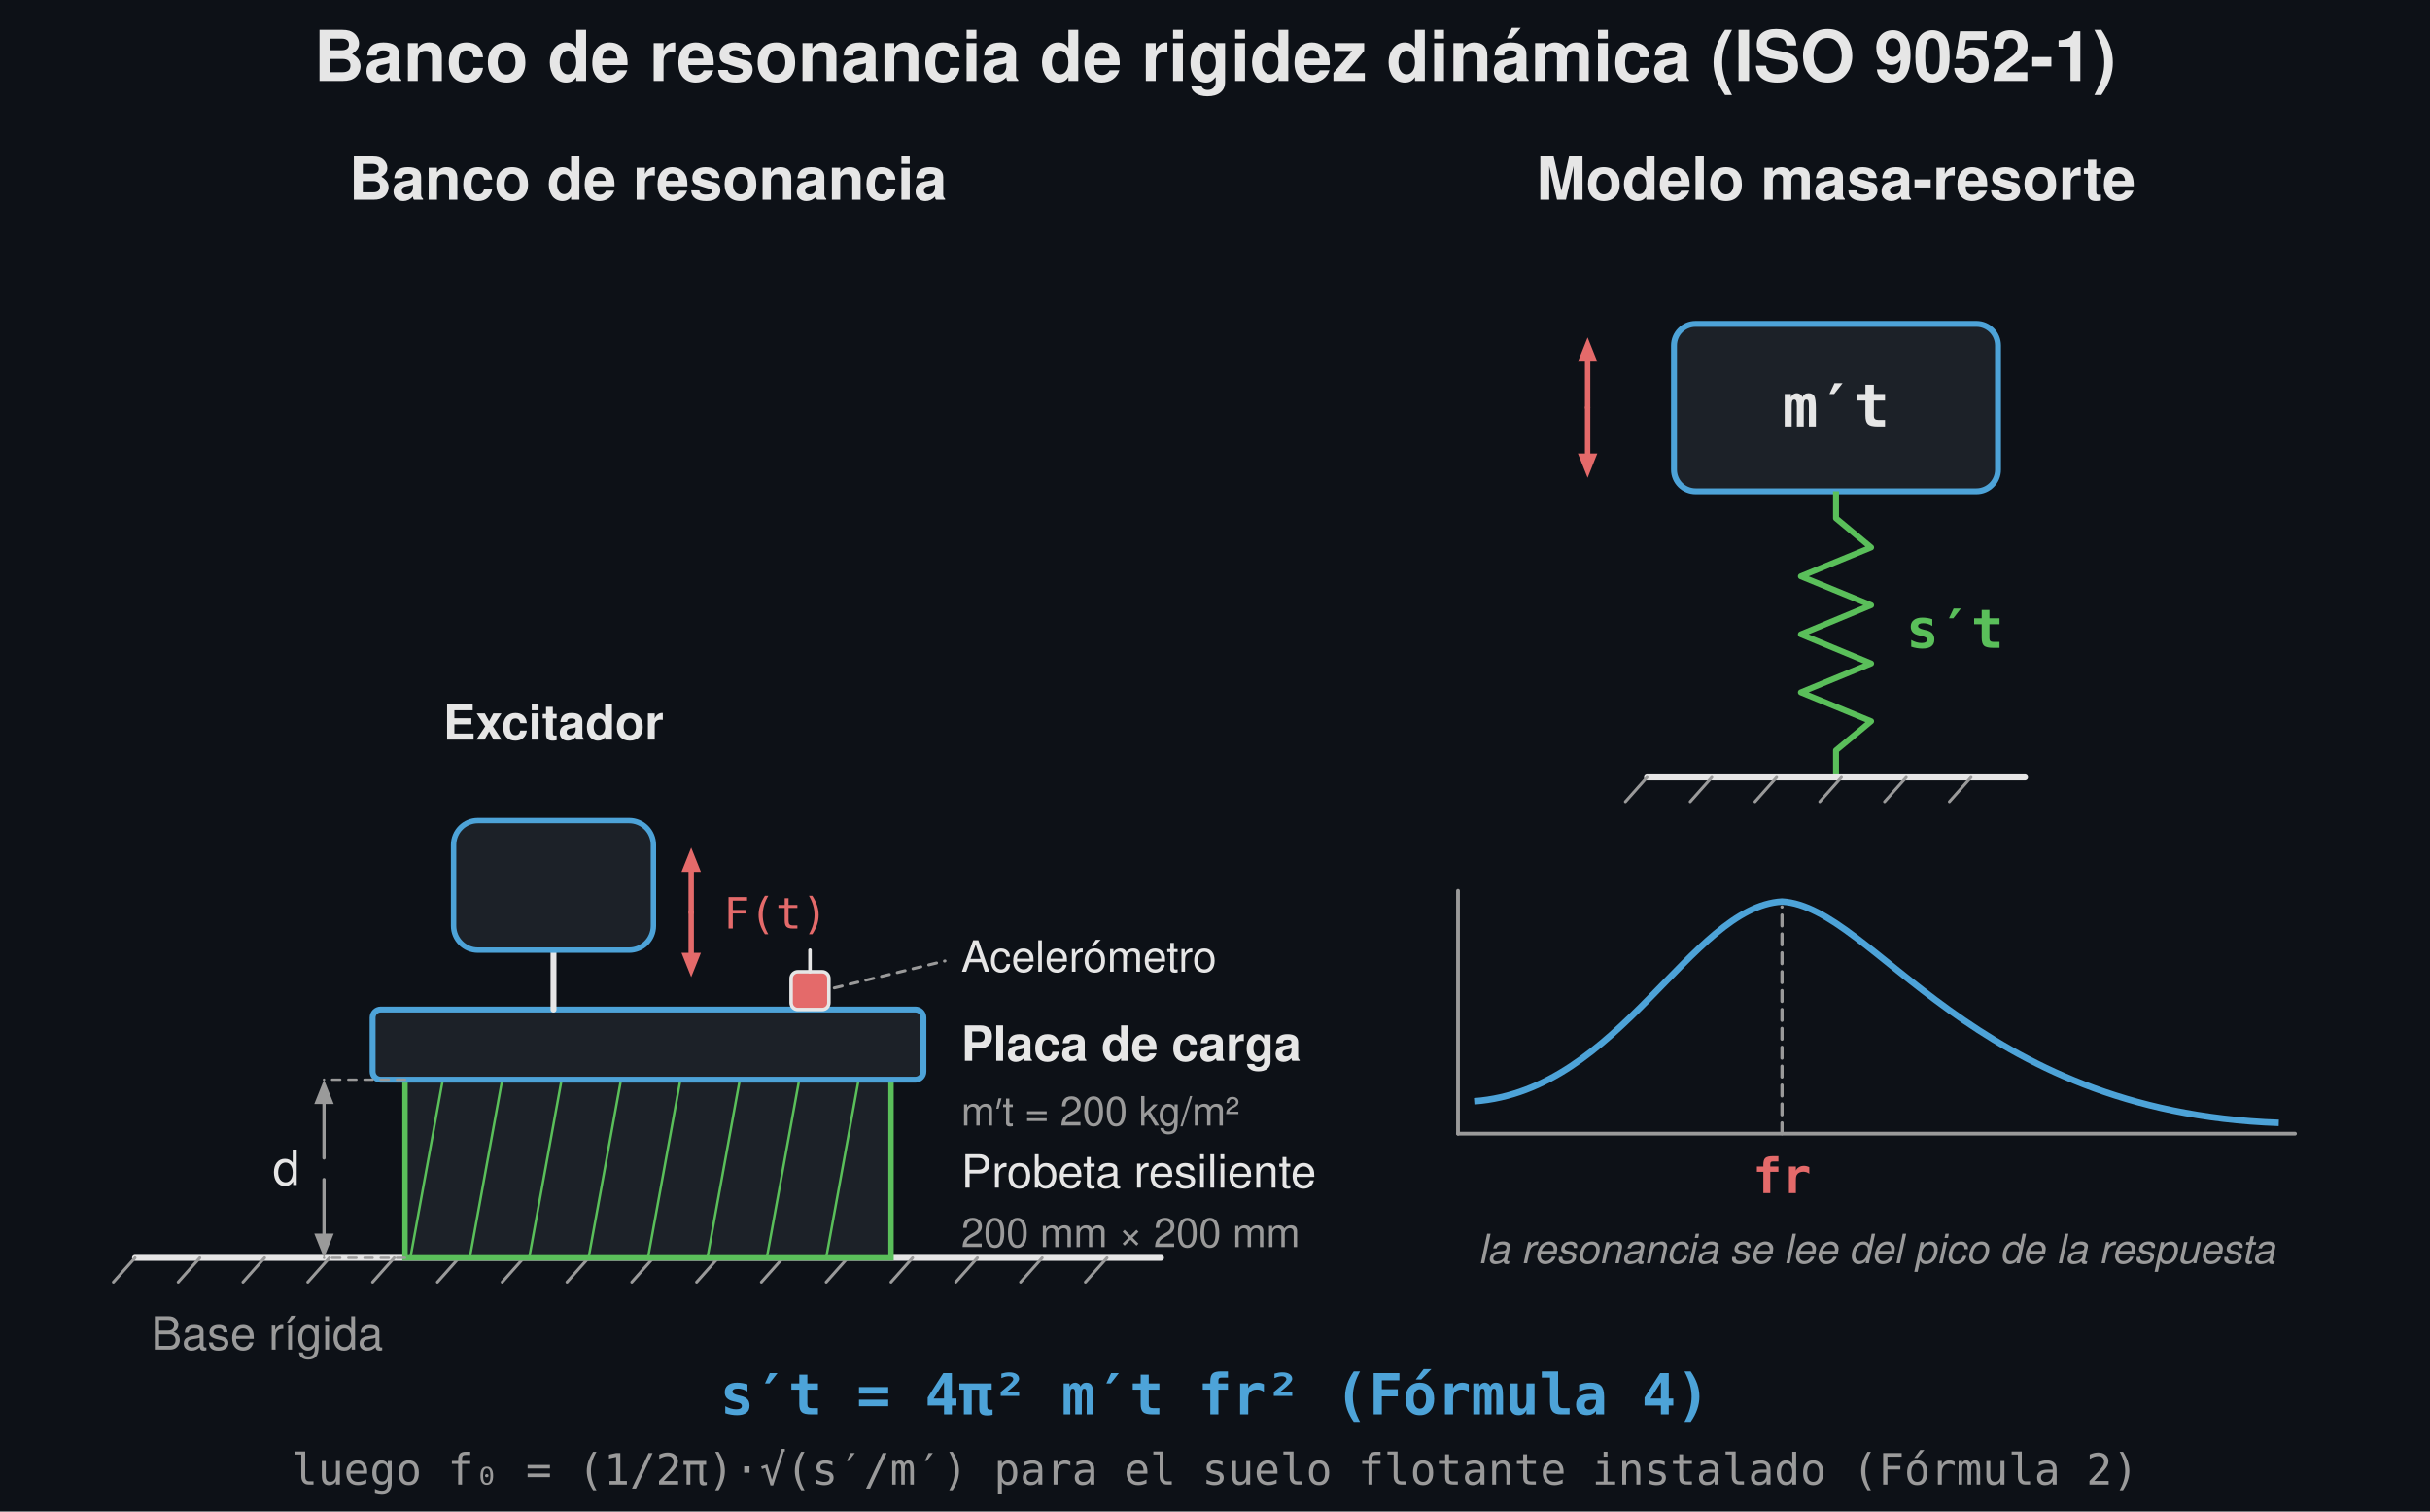
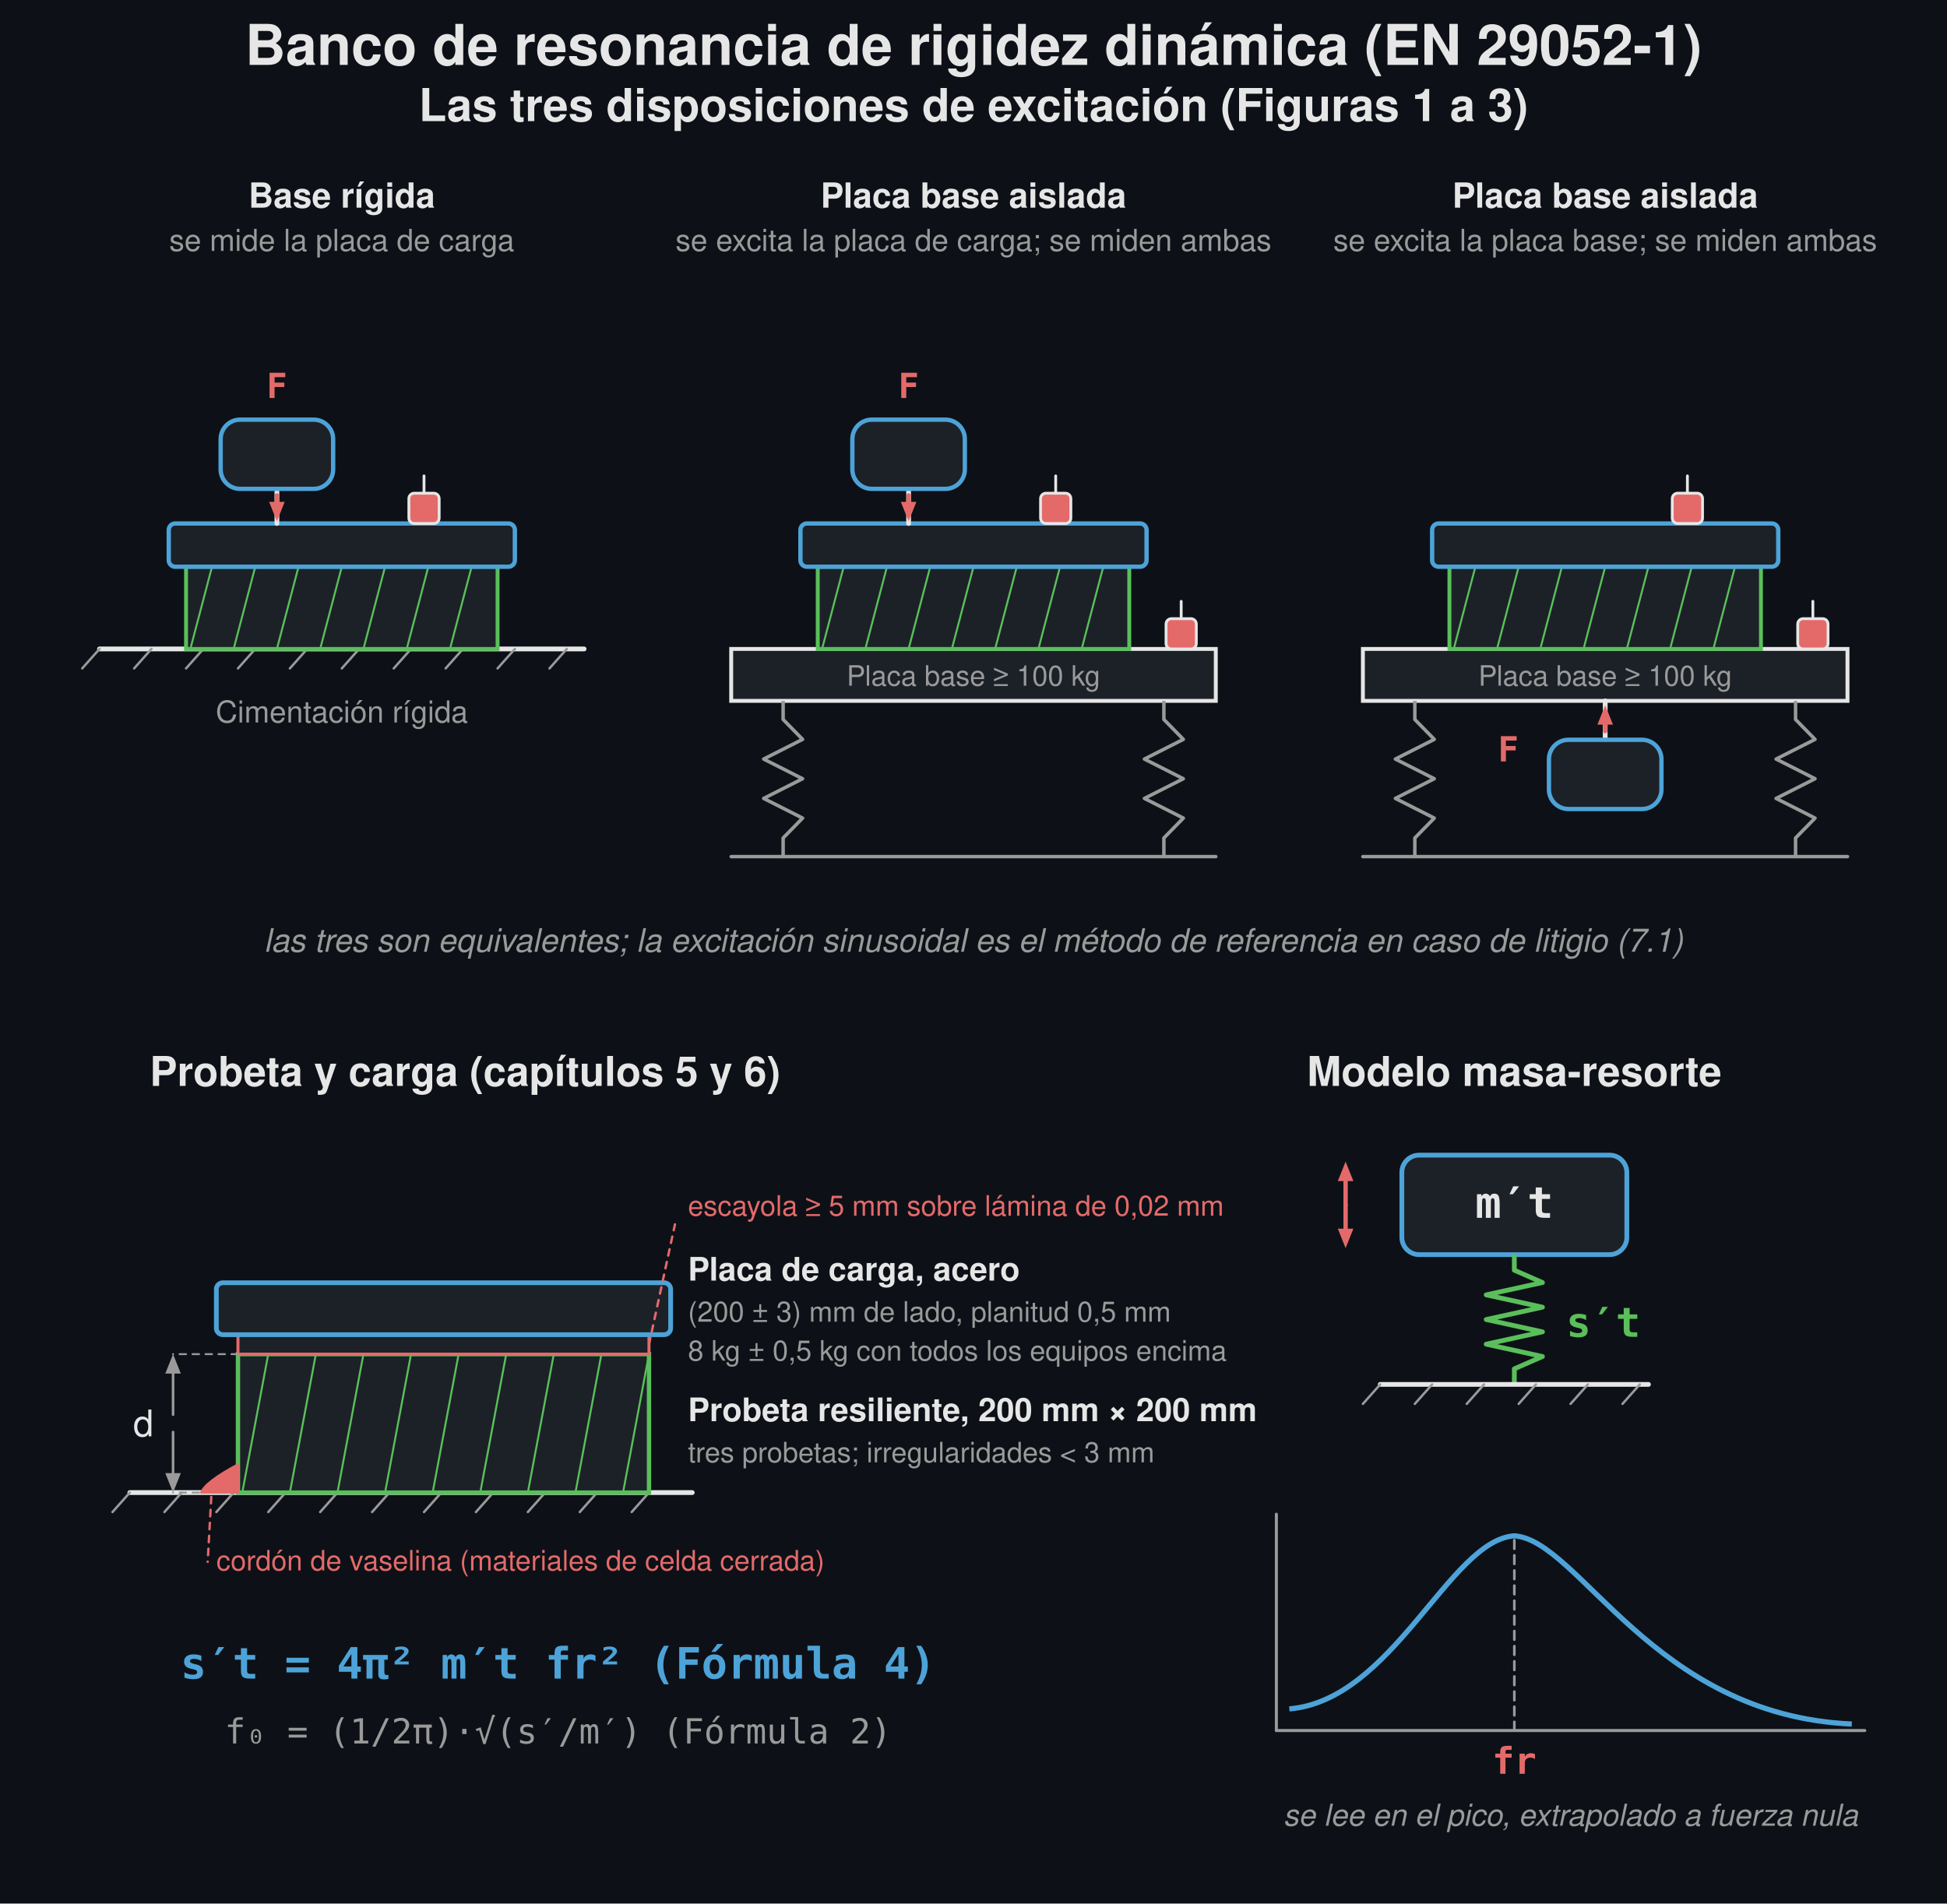
- <svg xmlns="http://www.w3.org/2000/svg" width="900" height="560" viewBox="0 0 900 560">
-   <rect width="900" height="560" fill="#0d1117" />
-   <text x="450.0" y="30" font-family="Segoe UI, Helvetica, Arial, sans-serif" font-size="26" font-weight="600" fill="#e6e6e6" text-anchor="middle">Banco de resonancia de rigidez dinámica (ISO 9052-1)</text>
-   <text x="240" y="74" font-family="Segoe UI, Helvetica, Arial, sans-serif" font-size="22" fill="#e6e6e6" text-anchor="middle" font-weight="600">Banco de resonancia</text>
-   <line x1="50" y1="466.0" x2="430" y2="466.0" stroke="#e6e6e6" stroke-width="2.2" stroke-linecap="round" />
-   <line x1="50" y1="466.0" x2="42" y2="475.0" stroke="#9a9a9a" stroke-width="1.1" stroke-linecap="round" />
-   <line x1="74" y1="466.0" x2="66" y2="475.0" stroke="#9a9a9a" stroke-width="1.1" stroke-linecap="round" />
-   <line x1="98" y1="466.0" x2="90" y2="475.0" stroke="#9a9a9a" stroke-width="1.1" stroke-linecap="round" />
-   <line x1="122" y1="466.0" x2="114" y2="475.0" stroke="#9a9a9a" stroke-width="1.1" stroke-linecap="round" />
-   <line x1="146" y1="466.0" x2="138" y2="475.0" stroke="#9a9a9a" stroke-width="1.1" stroke-linecap="round" />
-   <line x1="170" y1="466.0" x2="162" y2="475.0" stroke="#9a9a9a" stroke-width="1.1" stroke-linecap="round" />
-   <line x1="194" y1="466.0" x2="186" y2="475.0" stroke="#9a9a9a" stroke-width="1.1" stroke-linecap="round" />
-   <line x1="218" y1="466.0" x2="210" y2="475.0" stroke="#9a9a9a" stroke-width="1.1" stroke-linecap="round" />
-   <line x1="242" y1="466.0" x2="234" y2="475.0" stroke="#9a9a9a" stroke-width="1.1" stroke-linecap="round" />
-   <line x1="266" y1="466.0" x2="258" y2="475.0" stroke="#9a9a9a" stroke-width="1.1" stroke-linecap="round" />
-   <line x1="290" y1="466.0" x2="282" y2="475.0" stroke="#9a9a9a" stroke-width="1.1" stroke-linecap="round" />
-   <line x1="314" y1="466.0" x2="306" y2="475.0" stroke="#9a9a9a" stroke-width="1.1" stroke-linecap="round" />
-   <line x1="338" y1="466.0" x2="330" y2="475.0" stroke="#9a9a9a" stroke-width="1.1" stroke-linecap="round" />
-   <line x1="362" y1="466.0" x2="354" y2="475.0" stroke="#9a9a9a" stroke-width="1.1" stroke-linecap="round" />
-   <line x1="386" y1="466.0" x2="378" y2="475.0" stroke="#9a9a9a" stroke-width="1.1" stroke-linecap="round" />
-   <line x1="410" y1="466.0" x2="402" y2="475.0" stroke="#9a9a9a" stroke-width="1.1" stroke-linecap="round" />
-   <text x="56" y="500.0" font-family="Segoe UI, Helvetica, Arial, sans-serif" font-size="17" fill="#9a9a9a" text-anchor="start">Base rígida</text>
-   <rect x="150.0" y="400.0" width="180.0" height="66.0" rx="0.0" fill="#1c2128" stroke="#5abf5a" stroke-width="2" />
-   <line x1="164" y1="400.0" x2="152" y2="466.0" stroke="#5abf5a" stroke-width="0.9" stroke-linecap="round" />
-   <line x1="186" y1="400.0" x2="174" y2="466.0" stroke="#5abf5a" stroke-width="0.9" stroke-linecap="round" />
-   <line x1="208" y1="400.0" x2="196" y2="466.0" stroke="#5abf5a" stroke-width="0.9" stroke-linecap="round" />
-   <line x1="230" y1="400.0" x2="218" y2="466.0" stroke="#5abf5a" stroke-width="0.9" stroke-linecap="round" />
-   <line x1="252" y1="400.0" x2="240" y2="466.0" stroke="#5abf5a" stroke-width="0.9" stroke-linecap="round" />
-   <line x1="274" y1="400.0" x2="262" y2="466.0" stroke="#5abf5a" stroke-width="0.9" stroke-linecap="round" />
-   <line x1="296" y1="400.0" x2="284" y2="466.0" stroke="#5abf5a" stroke-width="0.9" stroke-linecap="round" />
-   <line x1="318" y1="400.0" x2="306" y2="466.0" stroke="#5abf5a" stroke-width="0.9" stroke-linecap="round" />
-   <rect x="138.0" y="374.0" width="204.0" height="26.0" rx="3" fill="#1c2128" stroke="#4da3d8" stroke-width="2.2" />
-   <text x="356.0" y="393.0" font-family="Segoe UI, Helvetica, Arial, sans-serif" font-size="18" fill="#e6e6e6" text-anchor="start" font-weight="600">Placa de carga</text>
-   <text x="356.0" y="417.0" font-family="Segoe UI, Helvetica, Arial, sans-serif" font-size="15" fill="#9a9a9a" text-anchor="start">m′t = 200 kg/m²</text>
-   <text x="356.0" y="440.0" font-family="Segoe UI, Helvetica, Arial, sans-serif" font-size="17" fill="#e6e6e6" text-anchor="start">Probeta resiliente</text>
-   <text x="356.0" y="462.0" font-family="Segoe UI, Helvetica, Arial, sans-serif" font-size="15" fill="#9a9a9a" text-anchor="start">200 mm × 200 mm</text>
-   <line x1="150.0" y1="400.0" x2="120.0" y2="400.0" stroke="#9a9a9a" stroke-width="0.9" stroke-dasharray="3,3" stroke-linecap="round" />
-   <line x1="150.0" y1="466.0" x2="120.0" y2="466.0" stroke="#9a9a9a" stroke-width="0.9" stroke-dasharray="3,3" stroke-linecap="round" />
-   <line x1="120.0" y1="429.0" x2="120.0" y2="409.0" stroke="#9a9a9a" stroke-width="1.2" stroke-linecap="round" />
-   <path d="M 120.0 400.0 L 123.6 409.0 L 116.4 409.0 Z" fill="#9a9a9a" stroke="none" stroke-width="1.5" stroke-linejoin="round" />
-   <line x1="120.0" y1="437.0" x2="120.0" y2="457.0" stroke="#9a9a9a" stroke-width="1.2" stroke-linecap="round" />
-   <path d="M 120.0 466.0 L 116.4 457.0 L 123.6 457.0 Z" fill="#9a9a9a" stroke="none" stroke-width="1.5" stroke-linejoin="round" />
-   <text x="111.0" y="439.0" font-family="Segoe UI, Helvetica, Arial, sans-serif" font-size="18" fill="#e6e6e6" text-anchor="end">d</text>
-   <line x1="205.0" y1="374.0" x2="205.0" y2="352.0" stroke="#e6e6e6" stroke-width="2.2" stroke-linecap="round" />
-   <rect x="168.0" y="304.0" width="74.0" height="48.0" rx="9" fill="#1c2128" stroke="#4da3d8" stroke-width="2" />
-   <text x="205" y="274.0" font-family="Segoe UI, Helvetica, Arial, sans-serif" font-size="18" fill="#e6e6e6" text-anchor="middle" font-weight="600">Excitador</text>
-   <line x1="256.0" y1="338.0" x2="256.0" y2="323.0" stroke="#e46a6a" stroke-width="2.0" stroke-linecap="round" />
-   <path d="M 256.0 314.0 L 259.6 323.0 L 252.4 323.0 Z" fill="#e46a6a" stroke="none" stroke-width="1.5" stroke-linejoin="round" />
-   <line x1="256.0" y1="338.0" x2="256.0" y2="353.0" stroke="#e46a6a" stroke-width="2.0" stroke-linecap="round" />
-   <path d="M 256.0 362.0 L 252.4 353.0 L 259.6 353.0 Z" fill="#e46a6a" stroke="none" stroke-width="1.5" stroke-linejoin="round" />
-   <text x="268" y="344.0" font-family="Consolas, Menlo, monospace" font-size="16" fill="#e46a6a" text-anchor="start">F(t)</text>
-   <rect x="293.0" y="360.0" width="14.0" height="14.0" rx="2.5" fill="#e46a6a" stroke="#e6e6e6" stroke-width="1.3" />
-   <line x1="300.0" y1="360.0" x2="300.0" y2="352.0" stroke="#e6e6e6" stroke-width="1.3" stroke-linecap="round" />
-   <text x="356.0" y="360.0" font-family="Segoe UI, Helvetica, Arial, sans-serif" font-size="16" fill="#e6e6e6" text-anchor="start">Acelerómetro</text>
-   <line x1="309" y1="366.0" x2="350.0" y2="356.0" stroke="#9a9a9a" stroke-width="1.1" stroke-dasharray="3,3" stroke-linecap="round" />
-   <text x="680" y="74" font-family="Segoe UI, Helvetica, Arial, sans-serif" font-size="22" fill="#e6e6e6" text-anchor="middle" font-weight="600">Modelo masa-resorte</text>
-   <rect x="620.0" y="120" width="120" height="62" rx="8" fill="#1c2128" stroke="#4da3d8" stroke-width="2.2" />
-   <text x="680.0" y="158" font-family="Consolas, Menlo, monospace" font-size="22" fill="#e6e6e6" text-anchor="middle" font-weight="600">m′t</text>
-   <path d="M 680.0 182.0 L 680.0 192.0 L 693.0 202.8 L 667.0 213.5 L 693.0 224.2 L 667.0 235.0 L 693.0 245.8 L 667.0 256.5 L 693.0 267.2 L 680.0 278.0 L 680.0 288.0" fill="none" stroke="#5abf5a" stroke-width="2.2" stroke-linejoin="round" />
-   <text x="706.0" y="240" font-family="Consolas, Menlo, monospace" font-size="20" fill="#5abf5a" text-anchor="start" font-weight="600">s′t</text>
-   <line x1="610.0" y1="288" x2="750.0" y2="288" stroke="#e6e6e6" stroke-width="2.2" stroke-linecap="round" />
-   <line x1="610.0" y1="288" x2="602.0" y2="297" stroke="#9a9a9a" stroke-width="1.1" stroke-linecap="round" />
-   <line x1="634.0" y1="288" x2="626.0" y2="297" stroke="#9a9a9a" stroke-width="1.1" stroke-linecap="round" />
-   <line x1="658.0" y1="288" x2="650.0" y2="297" stroke="#9a9a9a" stroke-width="1.1" stroke-linecap="round" />
-   <line x1="682.0" y1="288" x2="674.0" y2="297" stroke="#9a9a9a" stroke-width="1.1" stroke-linecap="round" />
-   <line x1="706.0" y1="288" x2="698.0" y2="297" stroke="#9a9a9a" stroke-width="1.1" stroke-linecap="round" />
-   <line x1="730.0" y1="288" x2="722.0" y2="297" stroke="#9a9a9a" stroke-width="1.1" stroke-linecap="round" />
-   <line x1="588.0" y1="151" x2="588.0" y2="134.0" stroke="#e46a6a" stroke-width="2.0" stroke-linecap="round" />
-   <path d="M 588.0 125.0 L 591.6 134.0 L 584.4 134.0 Z" fill="#e46a6a" stroke="none" stroke-width="1.5" stroke-linejoin="round" />
-   <line x1="588.0" y1="151" x2="588.0" y2="168.0" stroke="#e46a6a" stroke-width="2.0" stroke-linecap="round" />
-   <path d="M 588.0 177.0 L 584.4 168.0 L 591.6 168.0 Z" fill="#e46a6a" stroke="none" stroke-width="1.5" stroke-linejoin="round" />
-   <line x1="540.0" y1="420.0" x2="850.0" y2="420.0" stroke="#9a9a9a" stroke-width="1.4" stroke-linecap="round" />
-   <line x1="540.0" y1="420.0" x2="540.0" y2="330.0" stroke="#9a9a9a" stroke-width="1.4" stroke-linecap="round" />
-   <path d="M 546.0 408.0 C 600.0 404.0 626.0 336 660.0 334 C 694.0 336 730.0 412.0 844.0 416.0" fill="none" stroke="#4da3d8" stroke-width="2.4" stroke-linejoin="round" />
-   <line x1="660.0" y1="420.0" x2="660.0" y2="336" stroke="#9a9a9a" stroke-width="1.2" stroke-dasharray="4,3" stroke-linecap="round" />
-   <text x="660.0" y="442.0" font-family="Consolas, Menlo, monospace" font-size="18" fill="#e46a6a" text-anchor="middle" font-weight="600">fr</text>
-   <text x="695.0" y="468.0" font-family="Segoe UI, Helvetica, Arial, sans-serif" font-size="15" fill="#9a9a9a" text-anchor="middle" font-style="italic">la resonancia se lee del pico de la respuesta</text>
-   <text x="450" y="524" font-family="Consolas, Menlo, monospace" font-size="21" fill="#4da3d8" text-anchor="middle" font-weight="600">s′t = 4π² m′t fr²   (Fórmula 4)</text>
-   <text x="450" y="550" font-family="Consolas, Menlo, monospace" font-size="16" fill="#9a9a9a" text-anchor="middle">luego f₀ = (1/2π)·√(s′/m′) para el suelo flotante instalado   (Fórmula 2)</text>
+ <svg xmlns="http://www.w3.org/2000/svg" width="900" height="880" viewBox="0 0 900 880">
+   <rect width="900" height="880" fill="#0d1117" />
+   <text x="450.0" y="30" font-family="Segoe UI, Helvetica, Arial, sans-serif" font-size="26" font-weight="600" fill="#e6e6e6" text-anchor="middle">Banco de resonancia de rigidez dinámica (EN 29052-1)</text>
+   <text x="450" y="56" font-family="Segoe UI, Helvetica, Arial, sans-serif" font-size="21" fill="#e6e6e6" text-anchor="middle" font-weight="600">Las tres disposiciones de excitación (Figuras 1 a 3)</text>
+   <text x="158.0" y="96" font-family="Segoe UI, Helvetica, Arial, sans-serif" font-size="16" fill="#e6e6e6" text-anchor="middle" font-weight="600">Base rígida</text>
+   <text x="158.0" y="116" font-family="Segoe UI, Helvetica, Arial, sans-serif" font-size="14" fill="#9a9a9a" text-anchor="middle">se mide la placa de carga</text>
+   <line x1="46.0" y1="300.0" x2="270.0" y2="300.0" stroke="#e6e6e6" stroke-width="2.2" stroke-linecap="round" />
+   <line x1="46.0" y1="300.0" x2="38.0" y2="309.0" stroke="#9a9a9a" stroke-width="1.1" stroke-linecap="round" />
+   <line x1="70.0" y1="300.0" x2="62.0" y2="309.0" stroke="#9a9a9a" stroke-width="1.1" stroke-linecap="round" />
+   <line x1="94.0" y1="300.0" x2="86.0" y2="309.0" stroke="#9a9a9a" stroke-width="1.1" stroke-linecap="round" />
+   <line x1="118.0" y1="300.0" x2="110.0" y2="309.0" stroke="#9a9a9a" stroke-width="1.1" stroke-linecap="round" />
+   <line x1="142.0" y1="300.0" x2="134.0" y2="309.0" stroke="#9a9a9a" stroke-width="1.1" stroke-linecap="round" />
+   <line x1="166.0" y1="300.0" x2="158.0" y2="309.0" stroke="#9a9a9a" stroke-width="1.1" stroke-linecap="round" />
+   <line x1="190.0" y1="300.0" x2="182.0" y2="309.0" stroke="#9a9a9a" stroke-width="1.1" stroke-linecap="round" />
+   <line x1="214.0" y1="300.0" x2="206.0" y2="309.0" stroke="#9a9a9a" stroke-width="1.1" stroke-linecap="round" />
+   <line x1="238.0" y1="300.0" x2="230.0" y2="309.0" stroke="#9a9a9a" stroke-width="1.1" stroke-linecap="round" />
+   <line x1="262.0" y1="300.0" x2="254.0" y2="309.0" stroke="#9a9a9a" stroke-width="1.1" stroke-linecap="round" />
+   <text x="158.0" y="334.0" font-family="Segoe UI, Helvetica, Arial, sans-serif" font-size="14" fill="#9a9a9a" text-anchor="middle">Cimentación rígida</text>
+   <rect x="86.0" y="262.0" width="144.0" height="38.0" rx="0.0" fill="#1c2128" stroke="#5abf5a" stroke-width="1.8" />
+   <line x1="98" y1="262.0" x2="88" y2="300.0" stroke="#5abf5a" stroke-width="0.9" stroke-linecap="round" />
+   <line x1="118" y1="262.0" x2="108" y2="300.0" stroke="#5abf5a" stroke-width="0.9" stroke-linecap="round" />
+   <line x1="138" y1="262.0" x2="128" y2="300.0" stroke="#5abf5a" stroke-width="0.9" stroke-linecap="round" />
+   <line x1="158" y1="262.0" x2="148" y2="300.0" stroke="#5abf5a" stroke-width="0.9" stroke-linecap="round" />
+   <line x1="178" y1="262.0" x2="168" y2="300.0" stroke="#5abf5a" stroke-width="0.9" stroke-linecap="round" />
+   <line x1="198" y1="262.0" x2="188" y2="300.0" stroke="#5abf5a" stroke-width="0.9" stroke-linecap="round" />
+   <line x1="218" y1="262.0" x2="208" y2="300.0" stroke="#5abf5a" stroke-width="0.9" stroke-linecap="round" />
+   <rect x="78.0" y="242.0" width="160.0" height="20.0" rx="3" fill="#1c2128" stroke="#4da3d8" stroke-width="2.0" />
+   <line x1="128.0" y1="242.0" x2="128.0" y2="226.0" stroke="#e6e6e6" stroke-width="2.2" stroke-linecap="round" />
+   <rect x="102.0" y="194.0" width="52.0" height="32.0" rx="9" fill="#1c2128" stroke="#4da3d8" stroke-width="2" />
+   <line x1="128.0" y1="229.0" x2="128.0" y2="232.0" stroke="#e46a6a" stroke-width="2.0" stroke-linecap="round" />
+   <path d="M 128.0 241.0 L 124.4 232.0 L 131.6 232.0 Z" fill="#e46a6a" stroke="none" stroke-width="1.5" stroke-linejoin="round" />
+   <text x="128.0" y="184.0" font-family="Consolas, Menlo, monospace" font-size="16" fill="#e46a6a" text-anchor="middle" font-weight="600">F</text>
+   <rect x="189.0" y="228.0" width="14.0" height="14.0" rx="2.5" fill="#e46a6a" stroke="#e6e6e6" stroke-width="1.3" />
+   <line x1="196.0" y1="228.0" x2="196.0" y2="220.0" stroke="#e6e6e6" stroke-width="1.3" stroke-linecap="round" />
+   <text x="450.0" y="96" font-family="Segoe UI, Helvetica, Arial, sans-serif" font-size="16" fill="#e6e6e6" text-anchor="middle" font-weight="600">Placa base aislada</text>
+   <text x="450.0" y="116" font-family="Segoe UI, Helvetica, Arial, sans-serif" font-size="14" fill="#9a9a9a" text-anchor="middle">se excita la placa de carga; se miden ambas</text>
+   <rect x="338.0" y="300.0" width="224.0" height="24" rx="0.0" fill="#1c2128" stroke="#e6e6e6" stroke-width="1.8" />
+   <text x="450.0" y="317.0" font-family="Segoe UI, Helvetica, Arial, sans-serif" font-size="13" fill="#9a9a9a" text-anchor="middle">Placa base ≥ 100 kg</text>
+   <path d="M 362.0 324.0 L 362.0 332.6 L 371.0 341.8 L 353.0 350.9 L 371.0 360.0 L 353.0 369.1 L 371.0 378.2 L 362.0 387.4 L 362.0 396.0" fill="none" stroke="#9a9a9a" stroke-width="1.6" stroke-linejoin="round" />
+   <path d="M 538.0 324.0 L 538.0 332.6 L 547.0 341.8 L 529.0 350.9 L 547.0 360.0 L 529.0 369.1 L 547.0 378.2 L 538.0 387.4 L 538.0 396.0" fill="none" stroke="#9a9a9a" stroke-width="1.6" stroke-linejoin="round" />
+   <line x1="338.0" y1="396.0" x2="562.0" y2="396.0" stroke="#9a9a9a" stroke-width="1.6" stroke-linecap="round" />
+   <rect x="378.0" y="262.0" width="144.0" height="38.0" rx="0.0" fill="#1c2128" stroke="#5abf5a" stroke-width="1.8" />
+   <line x1="390" y1="262.0" x2="380" y2="300.0" stroke="#5abf5a" stroke-width="0.9" stroke-linecap="round" />
+   <line x1="410" y1="262.0" x2="400" y2="300.0" stroke="#5abf5a" stroke-width="0.9" stroke-linecap="round" />
+   <line x1="430" y1="262.0" x2="420" y2="300.0" stroke="#5abf5a" stroke-width="0.9" stroke-linecap="round" />
+   <line x1="450" y1="262.0" x2="440" y2="300.0" stroke="#5abf5a" stroke-width="0.9" stroke-linecap="round" />
+   <line x1="470" y1="262.0" x2="460" y2="300.0" stroke="#5abf5a" stroke-width="0.9" stroke-linecap="round" />
+   <line x1="490" y1="262.0" x2="480" y2="300.0" stroke="#5abf5a" stroke-width="0.9" stroke-linecap="round" />
+   <line x1="510" y1="262.0" x2="500" y2="300.0" stroke="#5abf5a" stroke-width="0.9" stroke-linecap="round" />
+   <rect x="370.0" y="242.0" width="160.0" height="20.0" rx="3" fill="#1c2128" stroke="#4da3d8" stroke-width="2.0" />
+   <line x1="420.0" y1="242.0" x2="420.0" y2="226.0" stroke="#e6e6e6" stroke-width="2.2" stroke-linecap="round" />
+   <rect x="394.0" y="194.0" width="52.0" height="32.0" rx="9" fill="#1c2128" stroke="#4da3d8" stroke-width="2" />
+   <line x1="420.0" y1="229.0" x2="420.0" y2="232.0" stroke="#e46a6a" stroke-width="2.0" stroke-linecap="round" />
+   <path d="M 420.0 241.0 L 416.4 232.0 L 423.6 232.0 Z" fill="#e46a6a" stroke="none" stroke-width="1.5" stroke-linejoin="round" />
+   <text x="420.0" y="184.0" font-family="Consolas, Menlo, monospace" font-size="16" fill="#e46a6a" text-anchor="middle" font-weight="600">F</text>
+   <rect x="481.0" y="228.0" width="14.0" height="14.0" rx="2.5" fill="#e46a6a" stroke="#e6e6e6" stroke-width="1.3" />
+   <line x1="488.0" y1="228.0" x2="488.0" y2="220.0" stroke="#e6e6e6" stroke-width="1.3" stroke-linecap="round" />
+   <rect x="539.0" y="286.0" width="14.0" height="14.0" rx="2.5" fill="#e46a6a" stroke="#e6e6e6" stroke-width="1.3" />
+   <line x1="546.0" y1="286.0" x2="546.0" y2="278.0" stroke="#e6e6e6" stroke-width="1.3" stroke-linecap="round" />
+   <text x="742.0" y="96" font-family="Segoe UI, Helvetica, Arial, sans-serif" font-size="16" fill="#e6e6e6" text-anchor="middle" font-weight="600">Placa base aislada</text>
+   <text x="742.0" y="116" font-family="Segoe UI, Helvetica, Arial, sans-serif" font-size="14" fill="#9a9a9a" text-anchor="middle">se excita la placa base; se miden ambas</text>
+   <rect x="630.0" y="300.0" width="224.0" height="24" rx="0.0" fill="#1c2128" stroke="#e6e6e6" stroke-width="1.8" />
+   <text x="742.0" y="317.0" font-family="Segoe UI, Helvetica, Arial, sans-serif" font-size="13" fill="#9a9a9a" text-anchor="middle">Placa base ≥ 100 kg</text>
+   <path d="M 654.0 324.0 L 654.0 332.6 L 663.0 341.8 L 645.0 350.9 L 663.0 360.0 L 645.0 369.1 L 663.0 378.2 L 654.0 387.4 L 654.0 396.0" fill="none" stroke="#9a9a9a" stroke-width="1.6" stroke-linejoin="round" />
+   <path d="M 830.0 324.0 L 830.0 332.6 L 839.0 341.8 L 821.0 350.9 L 839.0 360.0 L 821.0 369.1 L 839.0 378.2 L 830.0 387.4 L 830.0 396.0" fill="none" stroke="#9a9a9a" stroke-width="1.6" stroke-linejoin="round" />
+   <line x1="630.0" y1="396.0" x2="854.0" y2="396.0" stroke="#9a9a9a" stroke-width="1.6" stroke-linecap="round" />
+   <rect x="670.0" y="262.0" width="144.0" height="38.0" rx="0.0" fill="#1c2128" stroke="#5abf5a" stroke-width="1.8" />
+   <line x1="682" y1="262.0" x2="672" y2="300.0" stroke="#5abf5a" stroke-width="0.9" stroke-linecap="round" />
+   <line x1="702" y1="262.0" x2="692" y2="300.0" stroke="#5abf5a" stroke-width="0.9" stroke-linecap="round" />
+   <line x1="722" y1="262.0" x2="712" y2="300.0" stroke="#5abf5a" stroke-width="0.9" stroke-linecap="round" />
+   <line x1="742" y1="262.0" x2="732" y2="300.0" stroke="#5abf5a" stroke-width="0.9" stroke-linecap="round" />
+   <line x1="762" y1="262.0" x2="752" y2="300.0" stroke="#5abf5a" stroke-width="0.9" stroke-linecap="round" />
+   <line x1="782" y1="262.0" x2="772" y2="300.0" stroke="#5abf5a" stroke-width="0.9" stroke-linecap="round" />
+   <line x1="802" y1="262.0" x2="792" y2="300.0" stroke="#5abf5a" stroke-width="0.9" stroke-linecap="round" />
+   <rect x="662.0" y="242.0" width="160.0" height="20.0" rx="3" fill="#1c2128" stroke="#4da3d8" stroke-width="2.0" />
+   <line x1="742.0" y1="324.0" x2="742.0" y2="342.0" stroke="#e6e6e6" stroke-width="2.2" stroke-linecap="round" />
+   <rect x="716.0" y="342.0" width="52.0" height="32.0" rx="9" fill="#1c2128" stroke="#4da3d8" stroke-width="2" />
+   <line x1="742.0" y1="338.0" x2="742.0" y2="335.0" stroke="#e46a6a" stroke-width="2.0" stroke-linecap="round" />
+   <path d="M 742.0 326.0 L 745.6 335.0 L 738.4 335.0 Z" fill="#e46a6a" stroke="none" stroke-width="1.5" stroke-linejoin="round" />
+   <text x="702.0" y="352.0" font-family="Consolas, Menlo, monospace" font-size="16" fill="#e46a6a" text-anchor="end" font-weight="600">F</text>
+   <rect x="773.0" y="228.0" width="14.0" height="14.0" rx="2.5" fill="#e46a6a" stroke="#e6e6e6" stroke-width="1.3" />
+   <line x1="780.0" y1="228.0" x2="780.0" y2="220.0" stroke="#e6e6e6" stroke-width="1.3" stroke-linecap="round" />
+   <rect x="831.0" y="286.0" width="14.0" height="14.0" rx="2.5" fill="#e46a6a" stroke="#e6e6e6" stroke-width="1.3" />
+   <line x1="838.0" y1="286.0" x2="838.0" y2="278.0" stroke="#e6e6e6" stroke-width="1.3" stroke-linecap="round" />
+   <text x="450" y="440" font-family="Segoe UI, Helvetica, Arial, sans-serif" font-size="15" fill="#9a9a9a" text-anchor="middle" font-style="italic">las tres son equivalentes; la excitación sinusoidal es el método de referencia en caso de litigio (7.1)</text>
+   <text x="215" y="502" font-family="Segoe UI, Helvetica, Arial, sans-serif" font-size="19" fill="#e6e6e6" text-anchor="middle" font-weight="600">Probeta y carga (capítulos 5 y 6)</text>
+   <line x1="60" y1="690.0" x2="320" y2="690.0" stroke="#e6e6e6" stroke-width="2.2" stroke-linecap="round" />
+   <line x1="60" y1="690.0" x2="52" y2="699.0" stroke="#9a9a9a" stroke-width="1.1" stroke-linecap="round" />
+   <line x1="84" y1="690.0" x2="76" y2="699.0" stroke="#9a9a9a" stroke-width="1.1" stroke-linecap="round" />
+   <line x1="108" y1="690.0" x2="100" y2="699.0" stroke="#9a9a9a" stroke-width="1.1" stroke-linecap="round" />
+   <line x1="132" y1="690.0" x2="124" y2="699.0" stroke="#9a9a9a" stroke-width="1.1" stroke-linecap="round" />
+   <line x1="156" y1="690.0" x2="148" y2="699.0" stroke="#9a9a9a" stroke-width="1.1" stroke-linecap="round" />
+   <line x1="180" y1="690.0" x2="172" y2="699.0" stroke="#9a9a9a" stroke-width="1.1" stroke-linecap="round" />
+   <line x1="204" y1="690.0" x2="196" y2="699.0" stroke="#9a9a9a" stroke-width="1.1" stroke-linecap="round" />
+   <line x1="228" y1="690.0" x2="220" y2="699.0" stroke="#9a9a9a" stroke-width="1.1" stroke-linecap="round" />
+   <line x1="252" y1="690.0" x2="244" y2="699.0" stroke="#9a9a9a" stroke-width="1.1" stroke-linecap="round" />
+   <line x1="276" y1="690.0" x2="268" y2="699.0" stroke="#9a9a9a" stroke-width="1.1" stroke-linecap="round" />
+   <line x1="300" y1="690.0" x2="292" y2="699.0" stroke="#9a9a9a" stroke-width="1.1" stroke-linecap="round" />
+   <rect x="110.0" y="626.0" width="190.0" height="64.0" rx="0.0" fill="#1c2128" stroke="#5abf5a" stroke-width="2" />
+   <line x1="124" y1="626.0" x2="112" y2="690.0" stroke="#5abf5a" stroke-width="0.9" stroke-linecap="round" />
+   <line x1="146" y1="626.0" x2="134" y2="690.0" stroke="#5abf5a" stroke-width="0.9" stroke-linecap="round" />
+   <line x1="168" y1="626.0" x2="156" y2="690.0" stroke="#5abf5a" stroke-width="0.9" stroke-linecap="round" />
+   <line x1="190" y1="626.0" x2="178" y2="690.0" stroke="#5abf5a" stroke-width="0.9" stroke-linecap="round" />
+   <line x1="212" y1="626.0" x2="200" y2="690.0" stroke="#5abf5a" stroke-width="0.9" stroke-linecap="round" />
+   <line x1="234" y1="626.0" x2="222" y2="690.0" stroke="#5abf5a" stroke-width="0.9" stroke-linecap="round" />
+   <line x1="256" y1="626.0" x2="244" y2="690.0" stroke="#5abf5a" stroke-width="0.9" stroke-linecap="round" />
+   <line x1="278" y1="626.0" x2="266" y2="690.0" stroke="#5abf5a" stroke-width="0.9" stroke-linecap="round" />
+   <line x1="300" y1="626.0" x2="288" y2="690.0" stroke="#5abf5a" stroke-width="0.9" stroke-linecap="round" />
+   <rect x="110.0" y="617.0" width="190.0" height="9.0" rx="0.0" fill="#1c2128" stroke="#e46a6a" stroke-width="1.4" />
+   <rect x="100.0" y="593.0" width="210.0" height="24.0" rx="3" fill="#1c2128" stroke="#4da3d8" stroke-width="2.2" />
+   <line x1="300.0" y1="621.5" x2="312" y2="566" stroke="#e46a6a" stroke-width="1.1" stroke-dasharray="3,3" stroke-linecap="round" />
+   <text x="318" y="562" font-family="Segoe UI, Helvetica, Arial, sans-serif" font-size="13" fill="#e46a6a" text-anchor="start">escayola ≥ 5 mm sobre lámina de 0,02 mm</text>
+   <text x="318" y="592" font-family="Segoe UI, Helvetica, Arial, sans-serif" font-size="15" fill="#e6e6e6" text-anchor="start" font-weight="600">Placa de carga, acero</text>
+   <text x="318" y="611" font-family="Segoe UI, Helvetica, Arial, sans-serif" font-size="13" fill="#9a9a9a" text-anchor="start">(200 ± 3) mm de lado, planitud 0,5 mm</text>
+   <text x="318" y="629" font-family="Segoe UI, Helvetica, Arial, sans-serif" font-size="13" fill="#9a9a9a" text-anchor="start">8 kg ± 0,5 kg con todos los equipos encima</text>
+   <text x="318" y="657" font-family="Segoe UI, Helvetica, Arial, sans-serif" font-size="15" fill="#e6e6e6" text-anchor="start" font-weight="600">Probeta resiliente, 200 mm × 200 mm</text>
+   <text x="318" y="676" font-family="Segoe UI, Helvetica, Arial, sans-serif" font-size="13" fill="#9a9a9a" text-anchor="start">tres probetas; irregularidades &lt; 3 mm</text>
+   <line x1="110.0" y1="626.0" x2="80.0" y2="626.0" stroke="#9a9a9a" stroke-width="0.9" stroke-dasharray="3,3" stroke-linecap="round" />
+   <line x1="110.0" y1="690.0" x2="80.0" y2="690.0" stroke="#9a9a9a" stroke-width="0.9" stroke-dasharray="3,3" stroke-linecap="round" />
+   <line x1="80.0" y1="654.0" x2="80.0" y2="635.0" stroke="#9a9a9a" stroke-width="1.2" stroke-linecap="round" />
+   <path d="M 80.0 626.0 L 83.6 635.0 L 76.4 635.0 Z" fill="#9a9a9a" stroke="none" stroke-width="1.5" stroke-linejoin="round" />
+   <line x1="80.0" y1="662.0" x2="80.0" y2="681.0" stroke="#9a9a9a" stroke-width="1.2" stroke-linecap="round" />
+   <path d="M 80.0 690.0 L 76.4 681.0 L 83.6 681.0 Z" fill="#9a9a9a" stroke="none" stroke-width="1.5" stroke-linejoin="round" />
+   <text x="71.0" y="664.0" font-family="Segoe UI, Helvetica, Arial, sans-serif" font-size="17" fill="#e6e6e6" text-anchor="end">d</text>
+   <path d="M 110.0 690.0 L 110.0 677.0 Q 95.0 685.0 93.0 690.0 Z" fill="#e46a6a" stroke="#e46a6a" stroke-width="1.0" stroke-linejoin="round" />
+   <line x1="98.0" y1="686.0" x2="96" y2="722" stroke="#e46a6a" stroke-width="1.1" stroke-dasharray="3,3" stroke-linecap="round" />
+   <text x="100" y="726" font-family="Segoe UI, Helvetica, Arial, sans-serif" font-size="13" fill="#e46a6a" text-anchor="start">cordón de vaselina (materiales de celda cerrada)</text>
+   <text x="258" y="776" font-family="Consolas, Menlo, monospace" font-size="20" fill="#4da3d8" text-anchor="middle" font-weight="600">s′t = 4π² m′t fr²   (Fórmula 4)</text>
+   <text x="258" y="806" font-family="Consolas, Menlo, monospace" font-size="16" fill="#9a9a9a" text-anchor="middle">f₀ = (1/2π)·√(s′/m′)   (Fórmula 2)</text>
+   <text x="700" y="502" font-family="Segoe UI, Helvetica, Arial, sans-serif" font-size="19" fill="#e6e6e6" text-anchor="middle" font-weight="600">Modelo masa-resorte</text>
+   <rect x="648.0" y="534" width="104" height="46" rx="8" fill="#1c2128" stroke="#4da3d8" stroke-width="2.2" />
+   <text x="700.0" y="563" font-family="Consolas, Menlo, monospace" font-size="20" fill="#e6e6e6" text-anchor="middle" font-weight="600">m′t</text>
+   <path d="M 700.0 580.0 L 700.0 587.2 L 713.0 592.9 L 687.0 598.6 L 713.0 604.3 L 687.0 610.0 L 713.0 615.7 L 687.0 621.4 L 713.0 627.1 L 700.0 632.8 L 700.0 640.0" fill="none" stroke="#5abf5a" stroke-width="2.2" stroke-linejoin="round" />
+   <text x="724.0" y="618" font-family="Consolas, Menlo, monospace" font-size="19" fill="#5abf5a" text-anchor="start" font-weight="600">s′t</text>
+   <line x1="638.0" y1="640" x2="762.0" y2="640" stroke="#e6e6e6" stroke-width="2.2" stroke-linecap="round" />
+   <line x1="638.0" y1="640" x2="630.0" y2="649" stroke="#9a9a9a" stroke-width="1.1" stroke-linecap="round" />
+   <line x1="662.0" y1="640" x2="654.0" y2="649" stroke="#9a9a9a" stroke-width="1.1" stroke-linecap="round" />
+   <line x1="686.0" y1="640" x2="678.0" y2="649" stroke="#9a9a9a" stroke-width="1.1" stroke-linecap="round" />
+   <line x1="710.0" y1="640" x2="702.0" y2="649" stroke="#9a9a9a" stroke-width="1.1" stroke-linecap="round" />
+   <line x1="734.0" y1="640" x2="726.0" y2="649" stroke="#9a9a9a" stroke-width="1.1" stroke-linecap="round" />
+   <line x1="758.0" y1="640" x2="750.0" y2="649" stroke="#9a9a9a" stroke-width="1.1" stroke-linecap="round" />
+   <line x1="622.0" y1="557" x2="622.0" y2="546.0" stroke="#e46a6a" stroke-width="2.0" stroke-linecap="round" />
+   <path d="M 622.0 537.0 L 625.6 546.0 L 618.4 546.0 Z" fill="#e46a6a" stroke="none" stroke-width="1.5" stroke-linejoin="round" />
+   <line x1="622.0" y1="557" x2="622.0" y2="568.0" stroke="#e46a6a" stroke-width="2.0" stroke-linecap="round" />
+   <path d="M 622.0 577.0 L 618.4 568.0 L 625.6 568.0 Z" fill="#e46a6a" stroke="none" stroke-width="1.5" stroke-linejoin="round" />
+   <line x1="590.0" y1="800.0" x2="862.0" y2="800.0" stroke="#9a9a9a" stroke-width="1.4" stroke-linecap="round" />
+   <line x1="590.0" y1="800.0" x2="590.0" y2="700.0" stroke="#9a9a9a" stroke-width="1.4" stroke-linecap="round" />
+   <path d="M 596.0 790.0 C 644.0 786.0 670.0 712 700.0 710 C 730.0 712 764.0 793.0 856.0 797.0" fill="none" stroke="#4da3d8" stroke-width="2.4" stroke-linejoin="round" />
+   <line x1="700.0" y1="800.0" x2="700.0" y2="712" stroke="#9a9a9a" stroke-width="1.2" stroke-dasharray="4,3" stroke-linecap="round" />
+   <text x="700.0" y="820.0" font-family="Consolas, Menlo, monospace" font-size="17" fill="#e46a6a" text-anchor="middle" font-weight="600">fr</text>
+   <text x="726.0" y="844.0" font-family="Segoe UI, Helvetica, Arial, sans-serif" font-size="14" fill="#9a9a9a" text-anchor="middle" font-style="italic">se lee en el pico, extrapolado a fuerza nula</text>
</svg>
